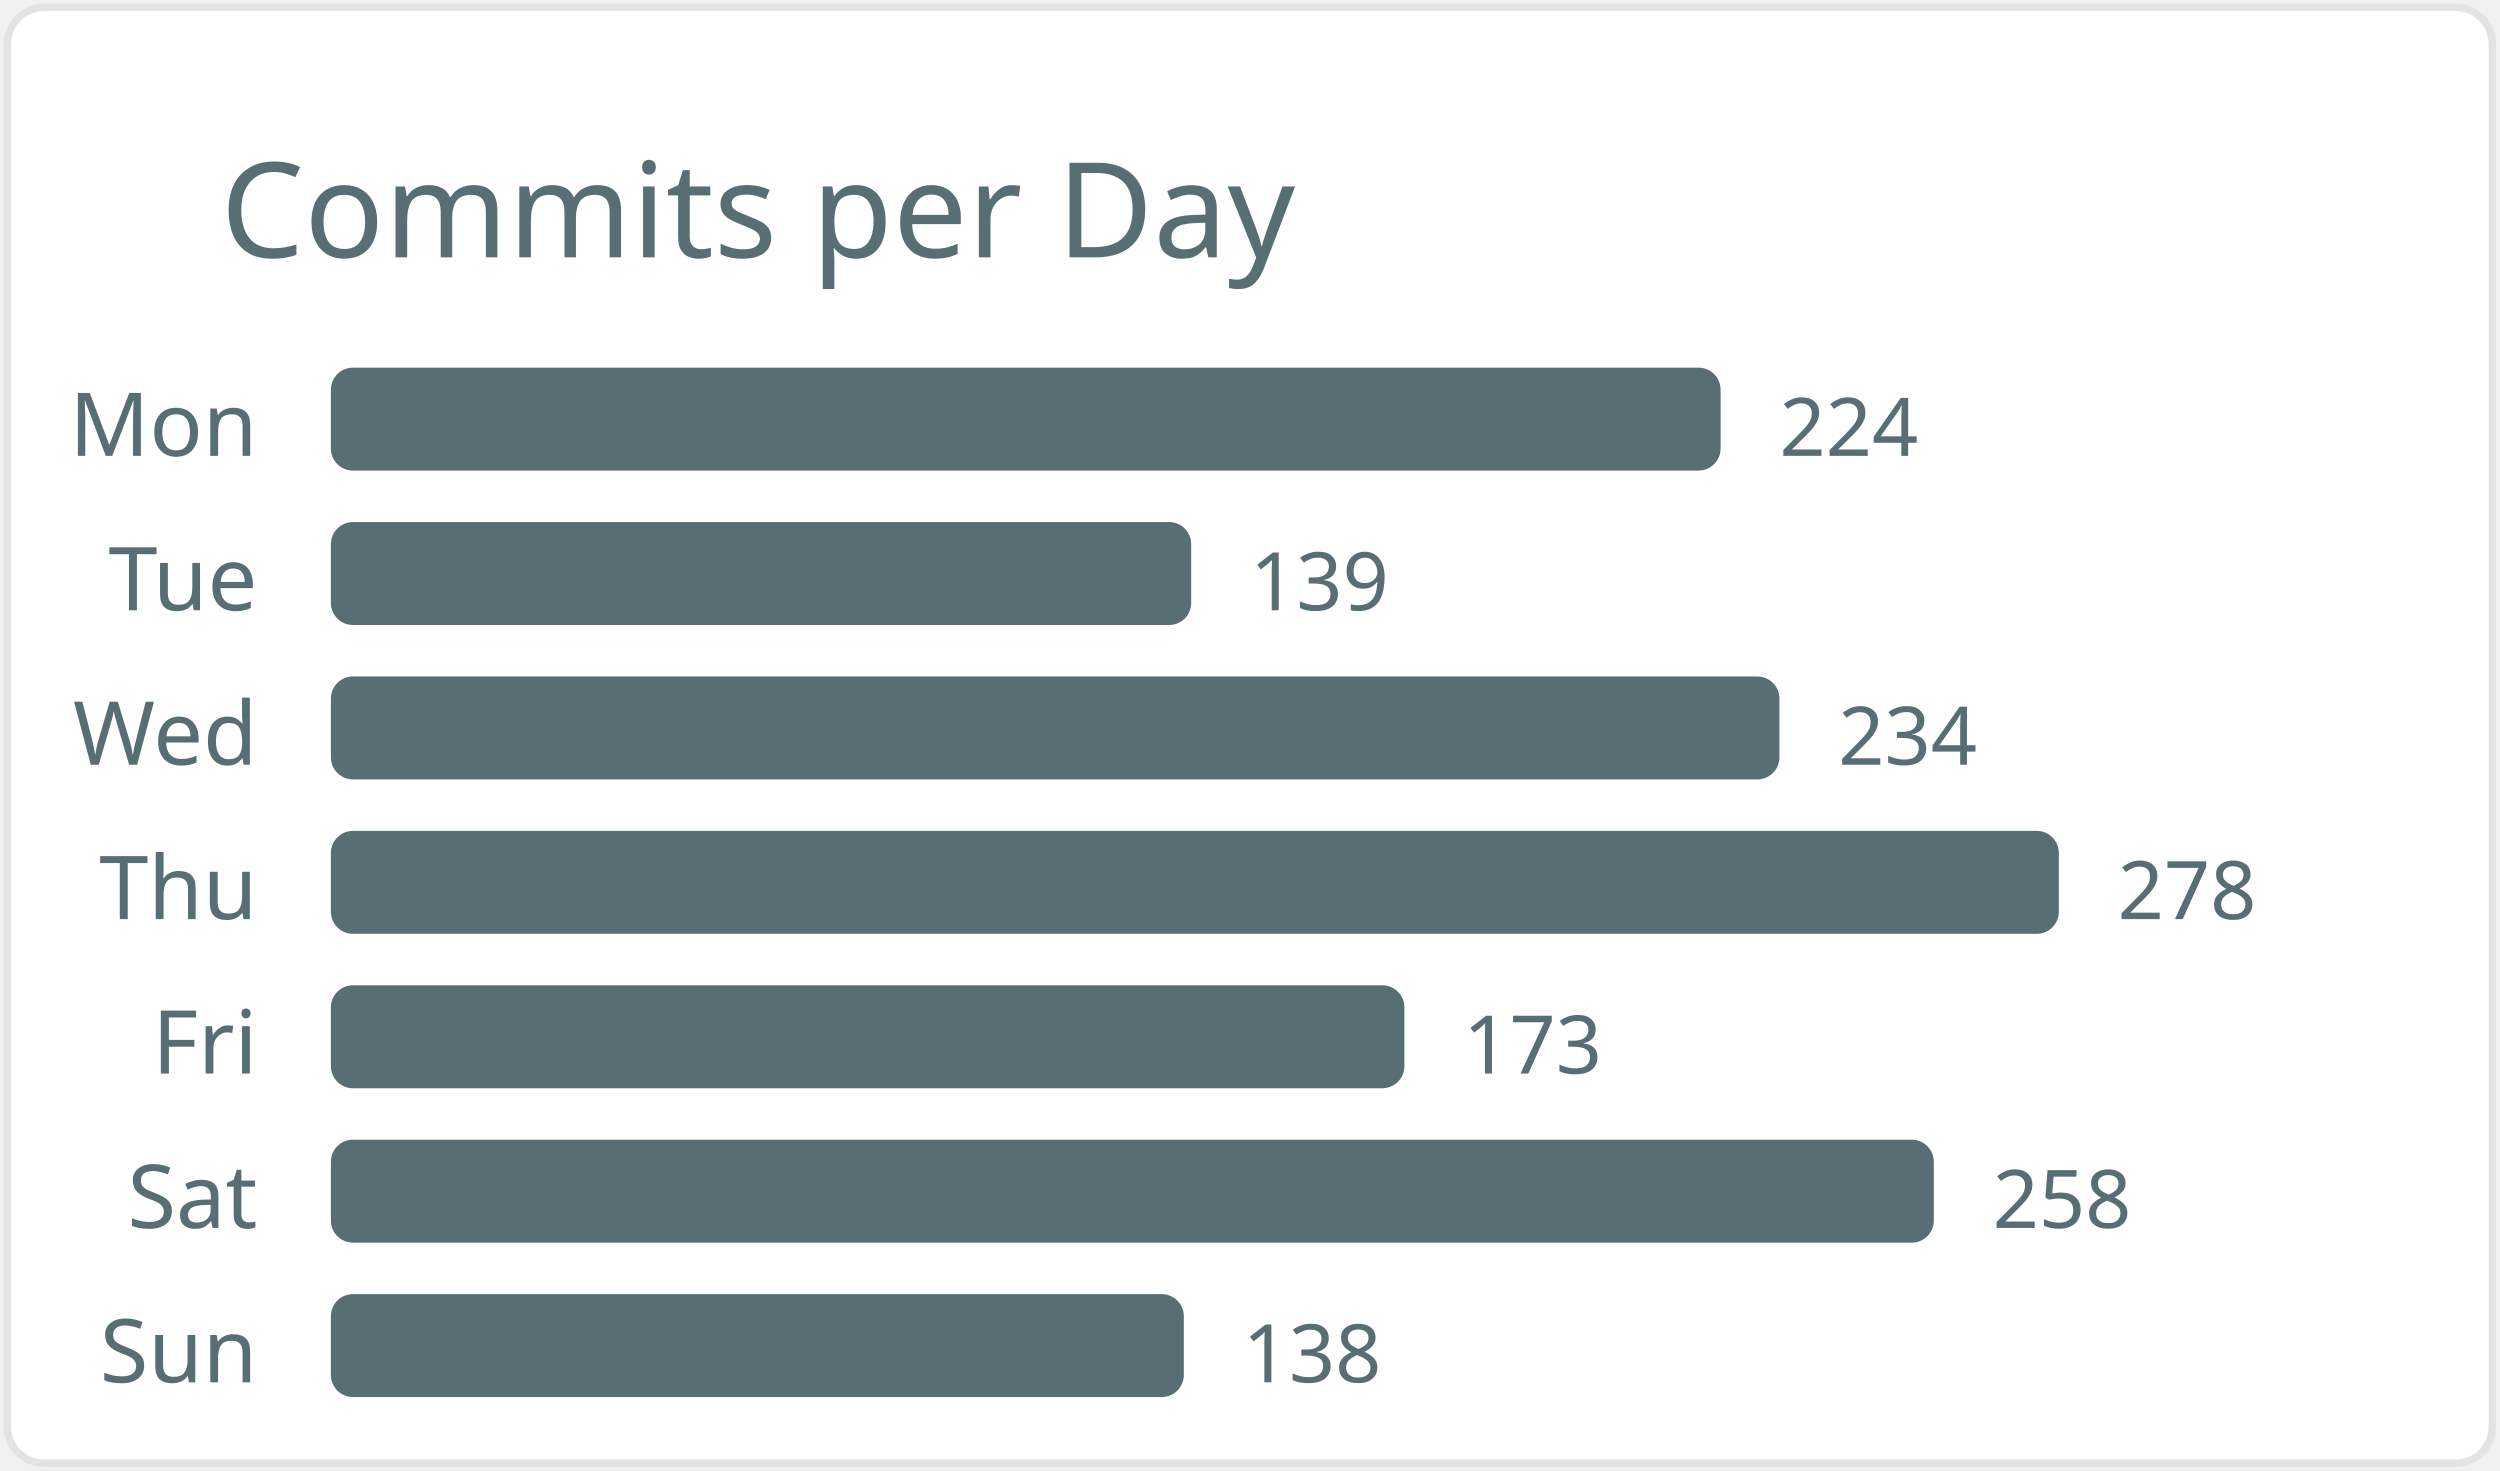
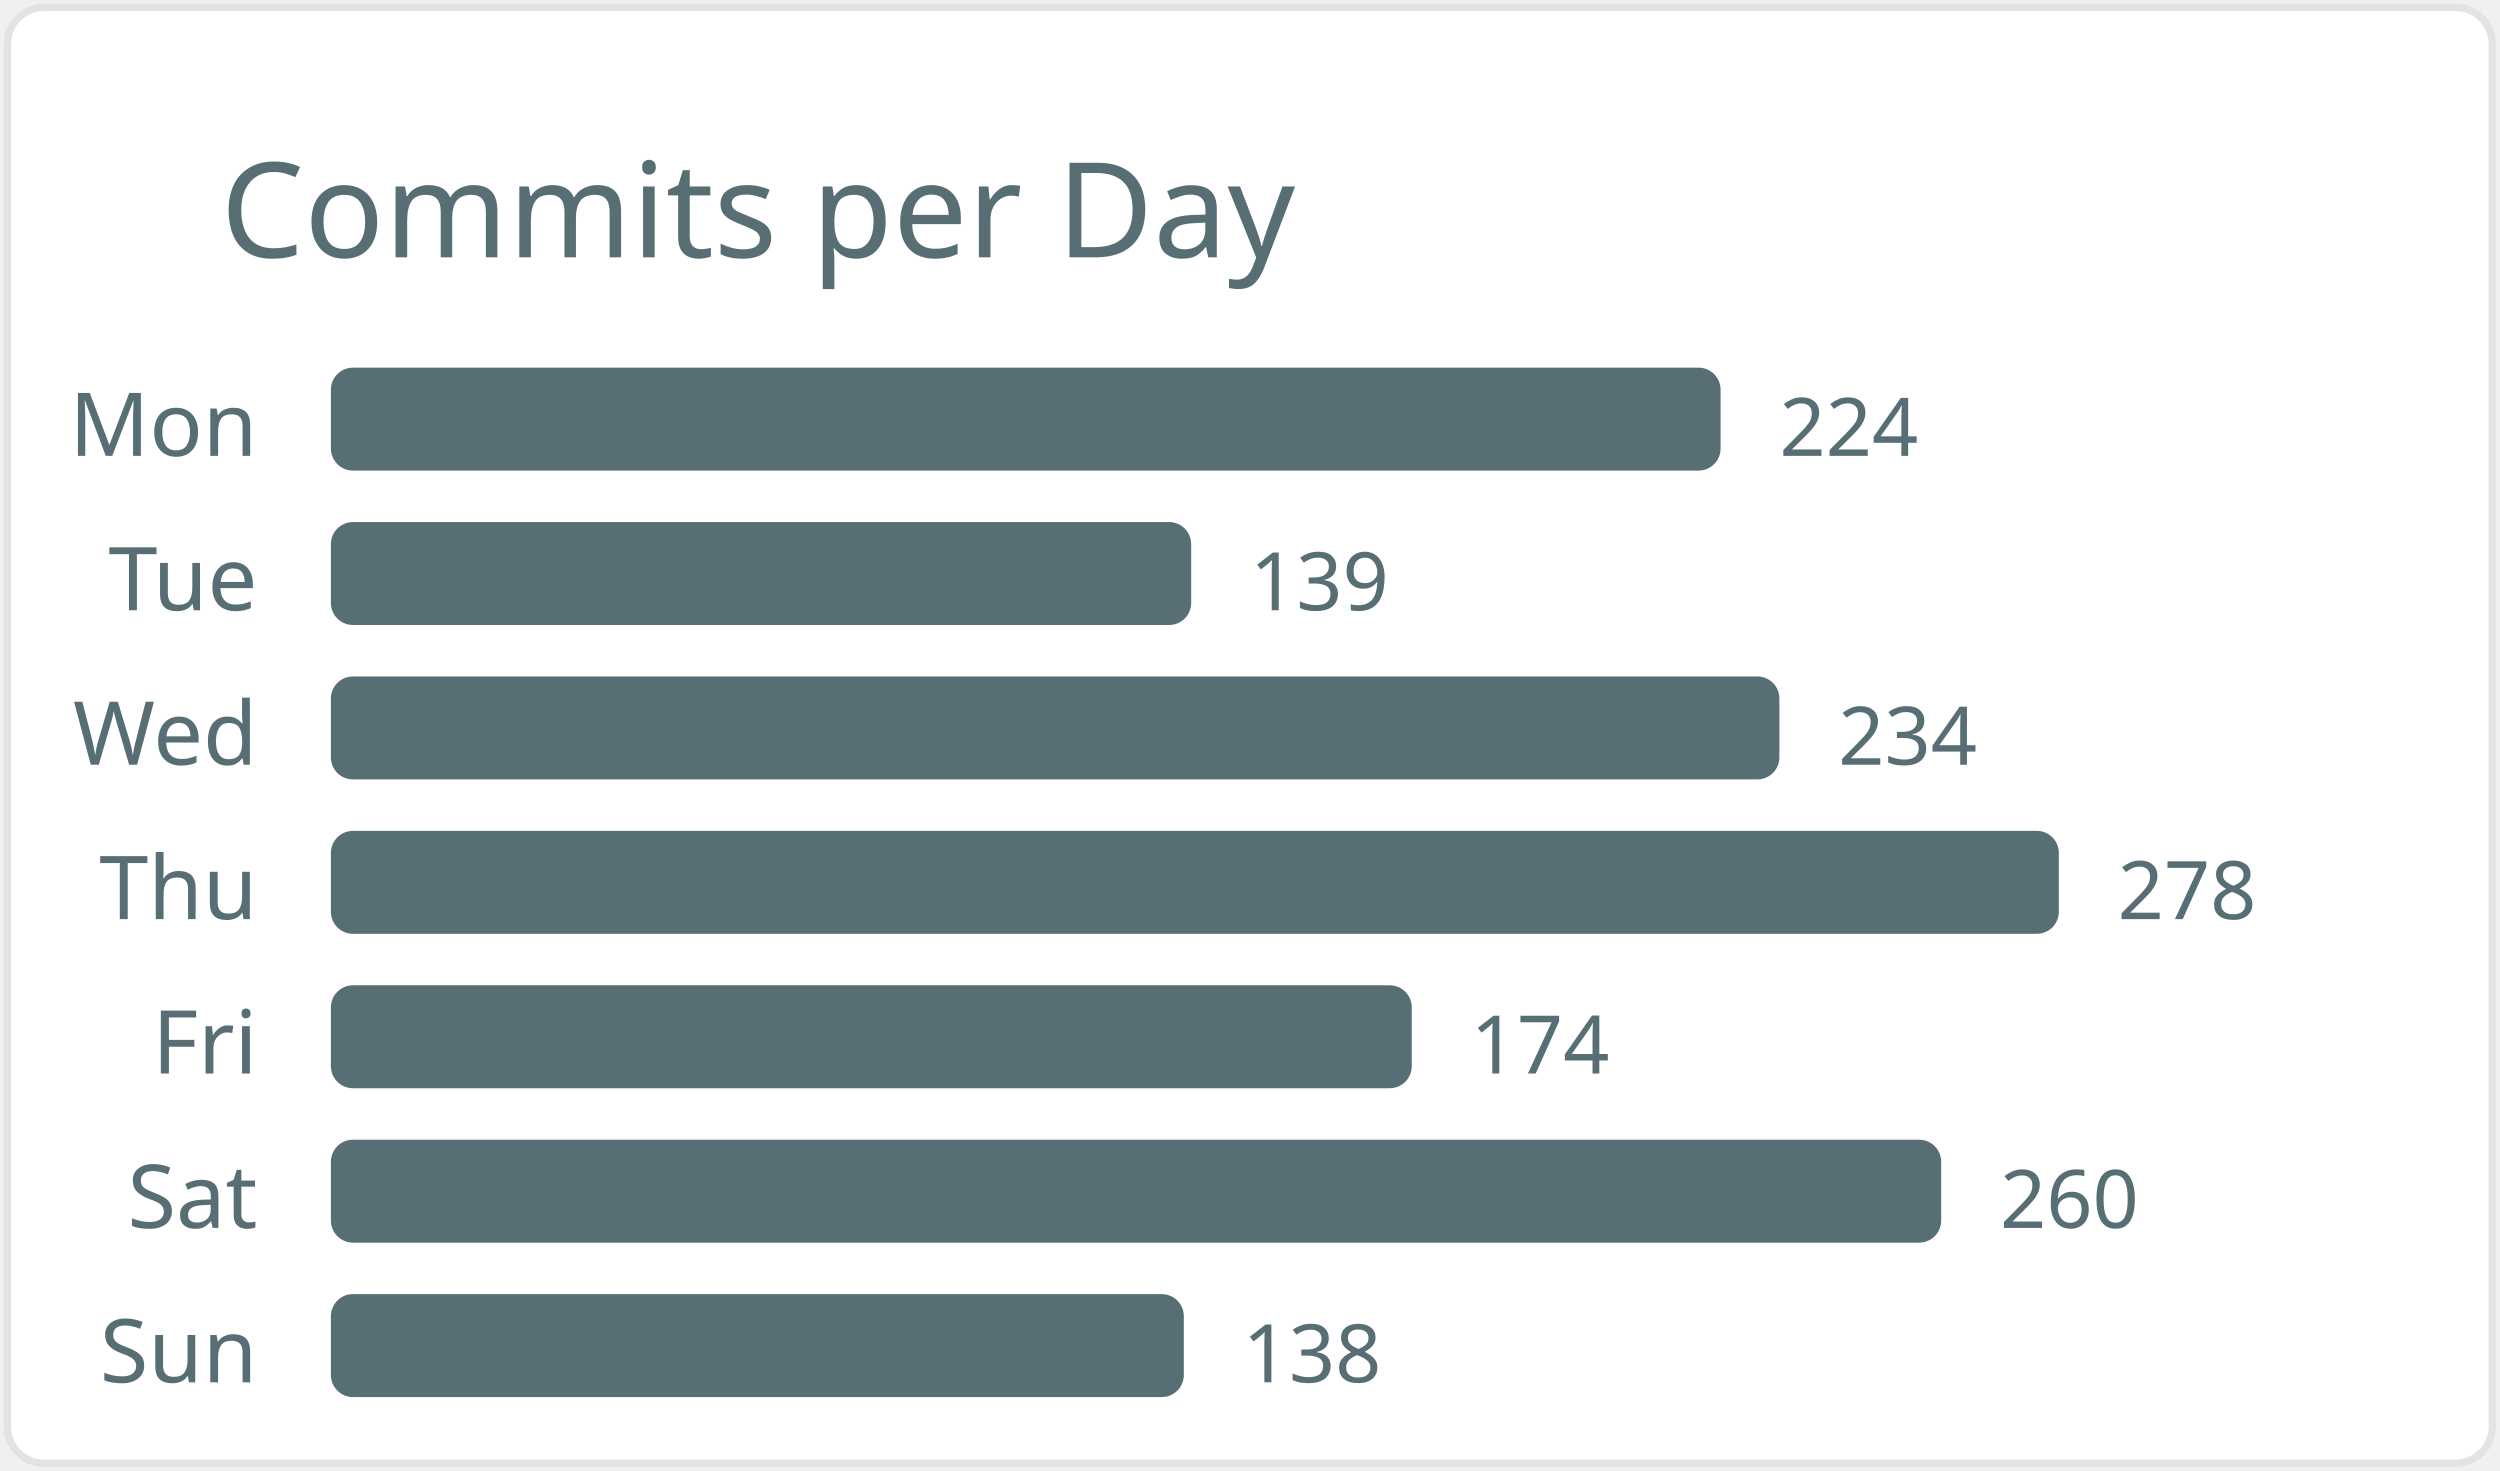
<svg xmlns="http://www.w3.org/2000/svg" width="340" height="200" viewBox="0 0 340 200">
  <style>* { font-family: "Segoe UI", Ubuntu, "Helvetica Neue", Sans-Serif }</style>
  <rect x="1" y="1" rx="5" ry="5" height="99%" width="99.4%" stroke="#e4e2e2" stroke-width="1" fill="#ffffff" />
  <text x="30" y="35" style="font-size: 18px; fill: #586e75;">Commits per Day</text>
  <text x="35" y="62.0" text-anchor="end" fill="#586e75" font-size="12">Mon</text>
  <rect x="45" y="50.0" width="189" height="14" rx="3" fill="#586e75" />
  <text x="242" y="62.0" fill="#586e75" font-size="11">224</text>
  <text x="35" y="83.0" text-anchor="end" fill="#586e75" font-size="12">Tue</text>
  <rect x="45" y="71.0" width="117" height="14" rx="3" fill="#586e75" />
  <text x="170" y="83.0" fill="#586e75" font-size="11">139</text>
  <text x="35" y="104.0" text-anchor="end" fill="#586e75" font-size="12">Wed</text>
  <rect x="45" y="92.0" width="197" height="14" rx="3" fill="#586e75" />
  <text x="250" y="104.0" fill="#586e75" font-size="11">234</text>
  <text x="35" y="125.0" text-anchor="end" fill="#586e75" font-size="12">Thu</text>
  <rect x="45" y="113.0" width="235" height="14" rx="3" fill="#586e75" />
  <text x="288" y="125.0" fill="#586e75" font-size="11">278</text>
  <text x="35" y="146.0" text-anchor="end" fill="#586e75" font-size="12">Fri</text>
-   <rect x="45" y="134.0" width="146" height="14" rx="3" fill="#586e75" />
-   <text x="199" y="146.0" fill="#586e75" font-size="11">173</text>
+   <rect x="45" y="134.0" width="147" height="14" rx="3" fill="#586e75" />
+   <text x="200" y="146.0" fill="#586e75" font-size="11">174</text>
  <text x="35" y="167.0" text-anchor="end" fill="#586e75" font-size="12">Sat</text>
-   <rect x="45" y="155.0" width="218" height="14" rx="3" fill="#586e75" />
-   <text x="271" y="167.0" fill="#586e75" font-size="11">258</text>
+   <rect x="45" y="155.0" width="219" height="14" rx="3" fill="#586e75" />
+   <text x="272" y="167.0" fill="#586e75" font-size="11">260</text>
  <text x="35" y="188.0" text-anchor="end" fill="#586e75" font-size="12">Sun</text>
  <rect x="45" y="176.0" width="116" height="14" rx="3" fill="#586e75" />
  <text x="169" y="188.0" fill="#586e75" font-size="11">138</text>
</svg>
